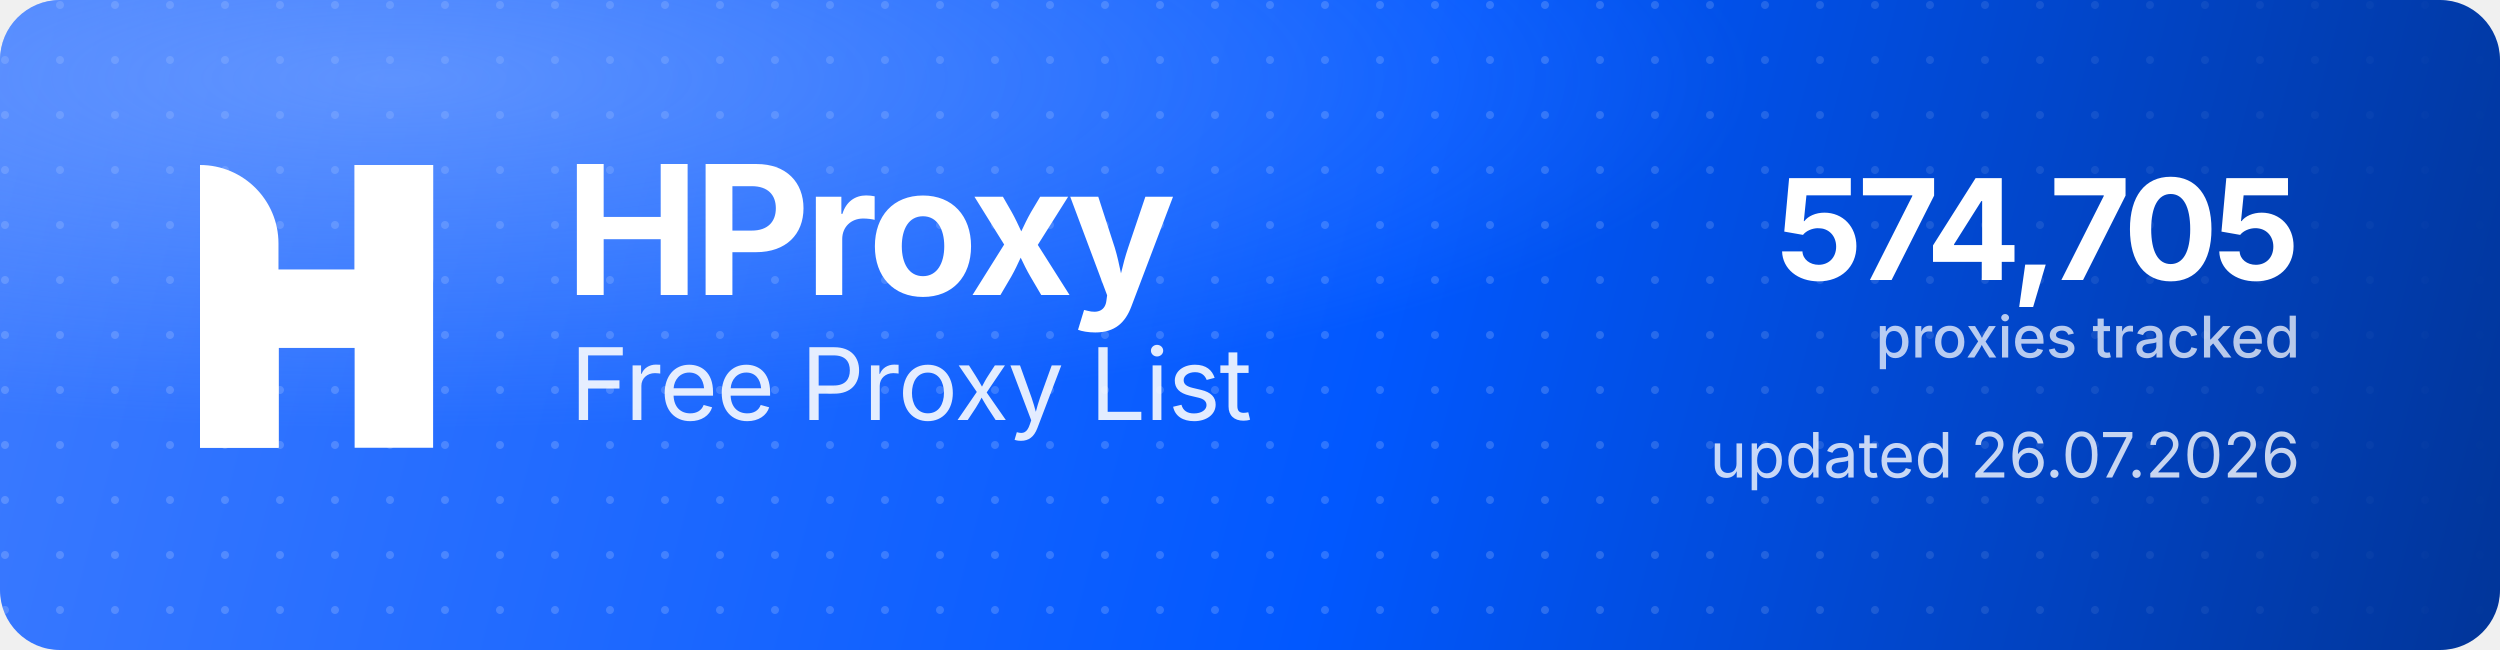
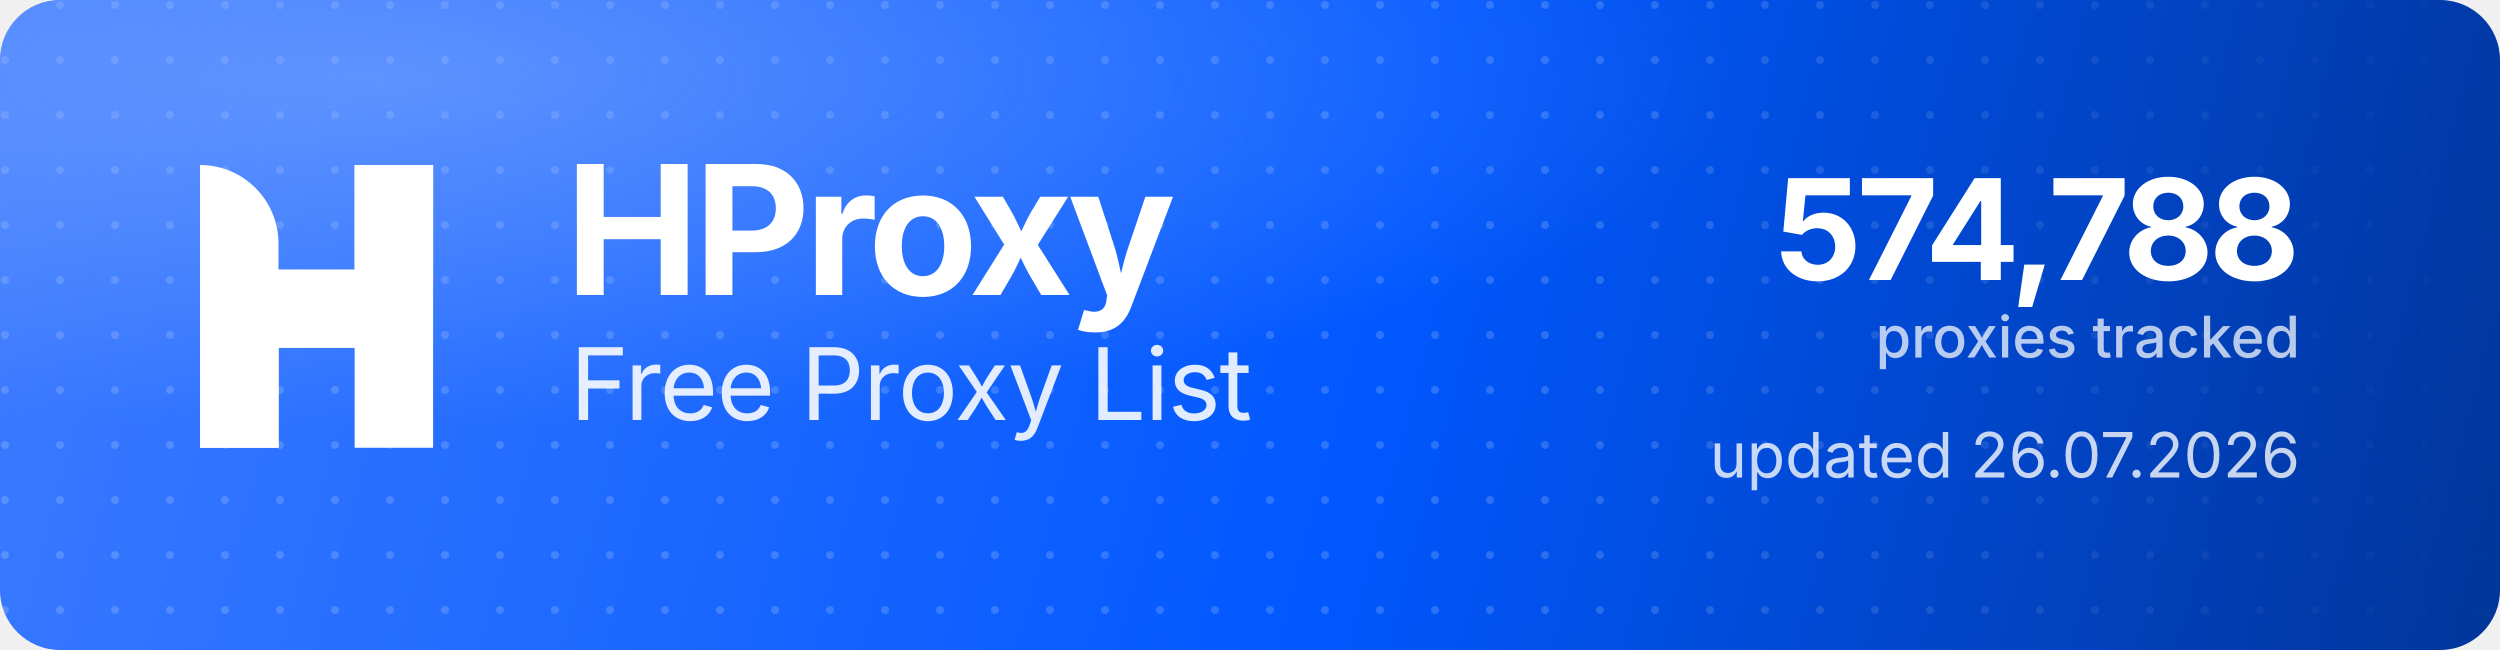
<svg xmlns="http://www.w3.org/2000/svg" width="1000" height="260" viewBox="0 0 1000 260" role="img" aria-label="HProxy Free Proxy List">
  <defs>
    <linearGradient id="hp-bg" x1="0" y1="0" x2="1000" y2="260" gradientUnits="userSpaceOnUse">
      <stop offset="0" stop-color="#3D7BFF" />
      <stop offset="0.55" stop-color="#0158FF" />
      <stop offset="1" stop-color="#013599" />
    </linearGradient>
    <radialGradient id="hp-glow" cx="0.16" cy="0.12" r="0.9">
      <stop offset="0" stop-color="#8FB4FF" stop-opacity="0.5" />
      <stop offset="0.6" stop-color="#8FB4FF" stop-opacity="0" />
    </radialGradient>
    <pattern id="hp-dots" width="22" height="22" patternUnits="userSpaceOnUse">
      <circle cx="2" cy="2" r="1.6" fill="#FFFFFF" fill-opacity="0.17" />
    </pattern>
    <linearGradient id="hp-dot-fade" x1="0" y1="0" x2="1000" y2="0" gradientUnits="userSpaceOnUse">
      <stop offset="0" stop-color="#FFFFFF" stop-opacity="1" />
      <stop offset="0.62" stop-color="#FFFFFF" stop-opacity="1" />
      <stop offset="1" stop-color="#FFFFFF" stop-opacity="0" />
    </linearGradient>
    <mask id="hp-dot-mask">
      <rect width="1000" height="260" fill="url(#hp-dot-fade)" />
    </mask>
  </defs>
  <rect width="1000" height="260" rx="24" fill="url(#hp-bg)" />
  <rect width="1000" height="260" rx="24" fill="url(#hp-dots)" mask="url(#hp-dot-mask)" />
  <rect width="1000" height="260" rx="24" fill="url(#hp-glow)" />
  <g transform="translate(80,66) scale(4.35)" fill="#FFFFFF">
    <path d="M0 0V0C3.985 0 7.216 3.231 7.216 7.216V26H0V0Z" />
    <rect x="14.219" width="7.216" height="26" />
    <path d="M7.235 26H0V15.971C0 12.455 2.851 9.604 6.367 9.604H14.22V0H21.437V10.453C21.437 13.97 18.586 16.82 15.069 16.82H7.235V26Z" />
  </g>
  <text x="226" y="118" font-family="'Geist','Inter','Segoe UI',system-ui,-apple-system,Helvetica,Arial,sans-serif" font-size="72" font-weight="700" letter-spacing="-2.3" fill="#FFFFFF">HProxy</text>
  <text x="228" y="168" font-family="'Geist','Inter','Segoe UI',system-ui,-apple-system,Helvetica,Arial,sans-serif" font-size="40" font-weight="400" letter-spacing="-0.5" fill="#FFFFFF" fill-opacity="0.88">Free Proxy List</text>
-   <text x="920" y="112" text-anchor="end" font-family="'Geist','Inter','Segoe UI',system-ui,-apple-system,Helvetica,Arial,sans-serif" font-size="56" font-weight="700" letter-spacing="-2" fill="#FFFFFF">574,705</text>
+   <text x="920" y="112" text-anchor="end" font-family="'Geist','Inter','Segoe UI',system-ui,-apple-system,Helvetica,Arial,sans-serif" font-size="56" font-weight="700" letter-spacing="-2" fill="#FFFFFF">574,788</text>
  <text x="920" y="143" text-anchor="end" font-family="'Geist','Inter','Segoe UI',system-ui,-apple-system,Helvetica,Arial,sans-serif" font-size="23" font-weight="500" fill="#FFFFFF" fill-opacity="0.72">proxies tracked</text>
  <text x="920" y="191" text-anchor="end" font-family="'Geist','Inter','Segoe UI',system-ui,-apple-system,Helvetica,Arial,sans-serif" font-size="25" font-weight="400" fill="#FFFFFF" fill-opacity="0.78">updated 26.07.2026</text>
</svg>
